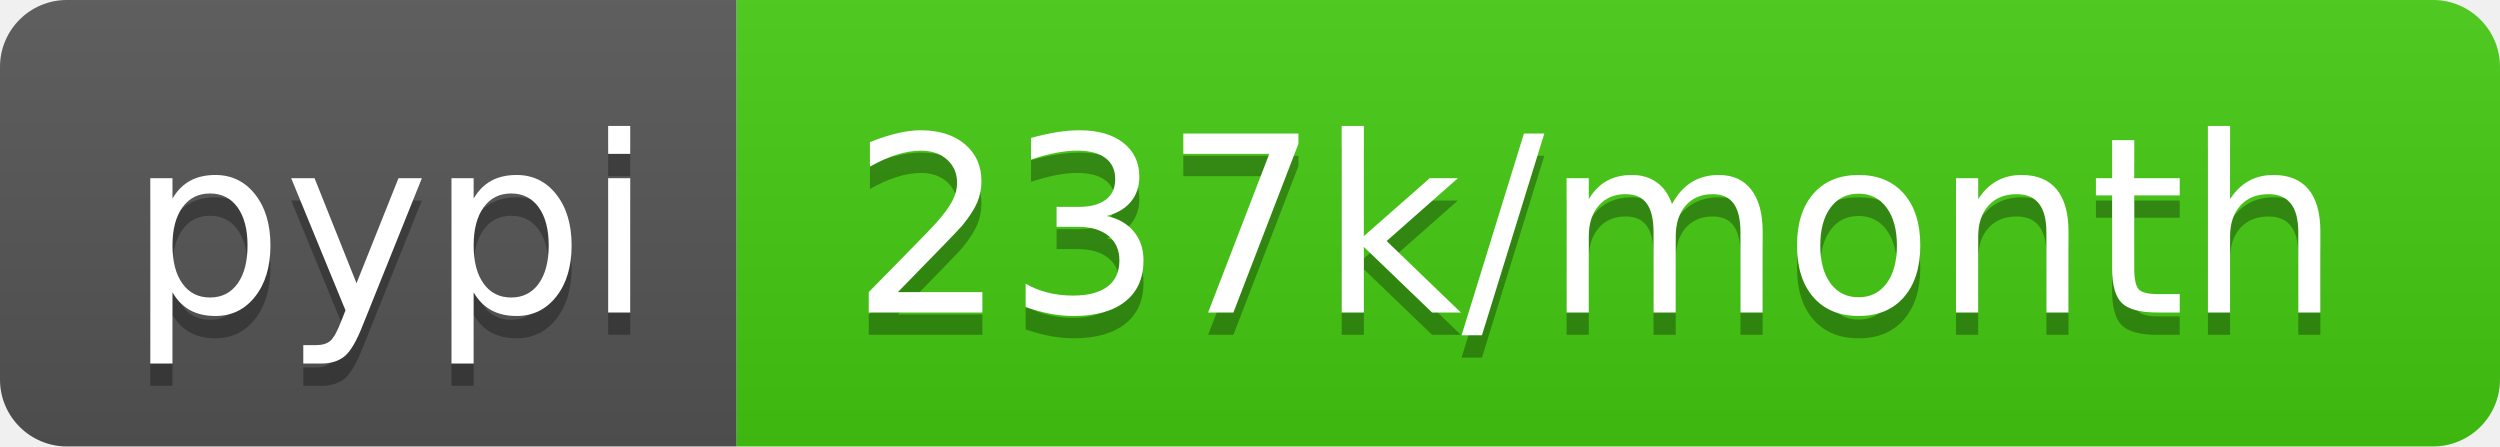
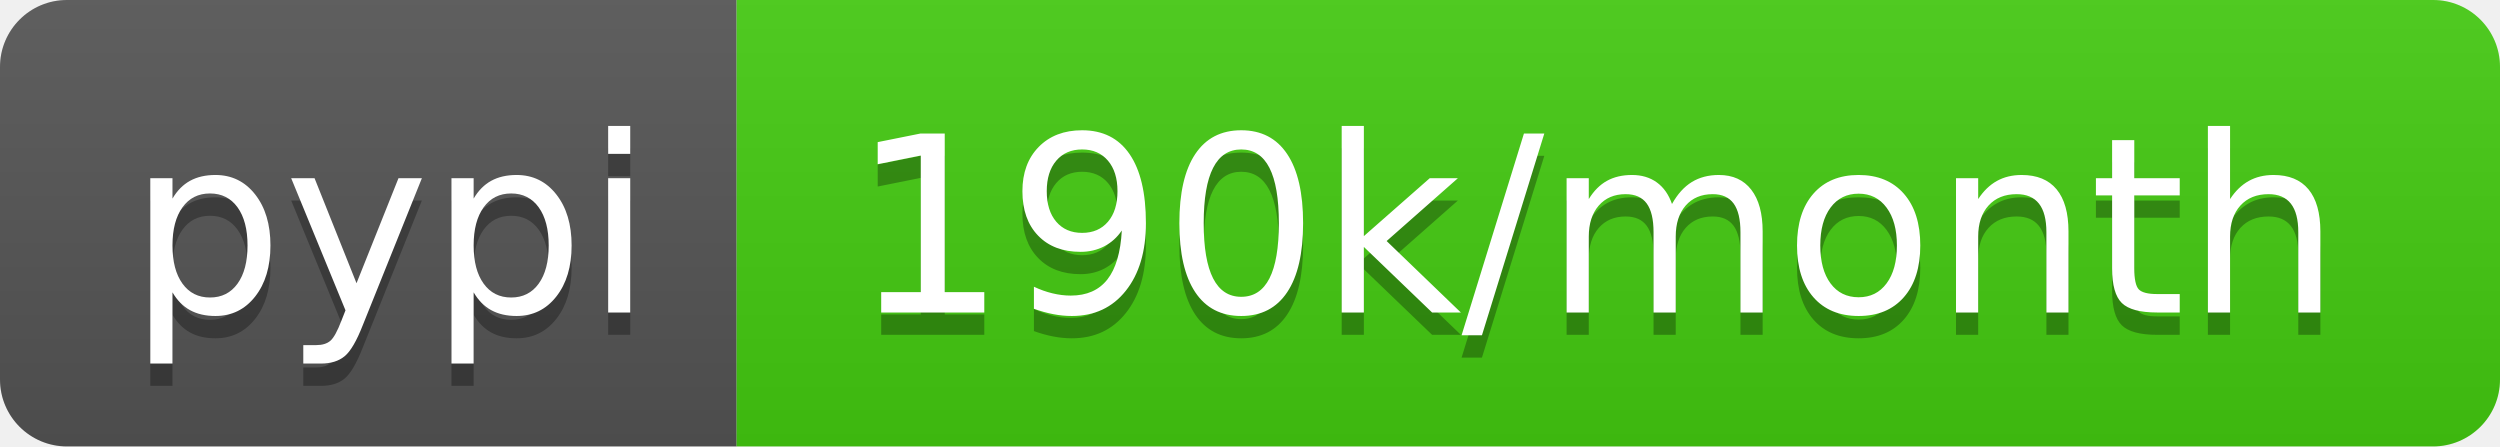
- <svg xmlns="http://www.w3.org/2000/svg" width="112" height="20" role="img" aria-label="pypi: 237k/month">
+ <svg xmlns="http://www.w3.org/2000/svg" width="112" height="20" role="img" aria-label="pypi: 190k/month">
  <linearGradient id="s" x2="0" y2="100%">
    <stop offset="0" stop-color="#bbb" stop-opacity=".1" />
    <stop offset="1" stop-opacity=".1" />
  </linearGradient>
  <clipPath id="r">
    <rect width="112" height="20" rx="3" fill="#fff" />
  </clipPath>
  <g clip-path="url(#r)">
    <rect width="33" height="20" fill="#555" />
    <rect x="33" width="79" height="20" fill="#4c1" />
    <rect width="112" height="20" fill="url(#s)" />
  </g>
  <g fill="#fff" text-anchor="middle" font-family="Verdana,Geneva,DejaVu Sans,sans-serif" text-rendering="geometricPrecision" font-size="110">
    <text aria-hidden="true" x="175" y="150" fill="#010101" fill-opacity=".3" transform="scale(.1)" textLength="230">pypi</text>
    <text x="175" y="140" transform="scale(.1)" fill="#fff" textLength="230">pypi</text>
-     <text aria-hidden="true" x="715" y="150" fill="#010101" fill-opacity=".3" transform="scale(.1)" textLength="690">237k/month</text>
-     <text x="715" y="140" transform="scale(.1)" fill="#fff" textLength="690">237k/month</text>
+     <text aria-hidden="true" x="715" y="150" fill="#010101" fill-opacity=".3" transform="scale(.1)" textLength="690">190k/month</text>
+     <text x="715" y="140" transform="scale(.1)" fill="#fff" textLength="690">190k/month</text>
  </g>
</svg>
